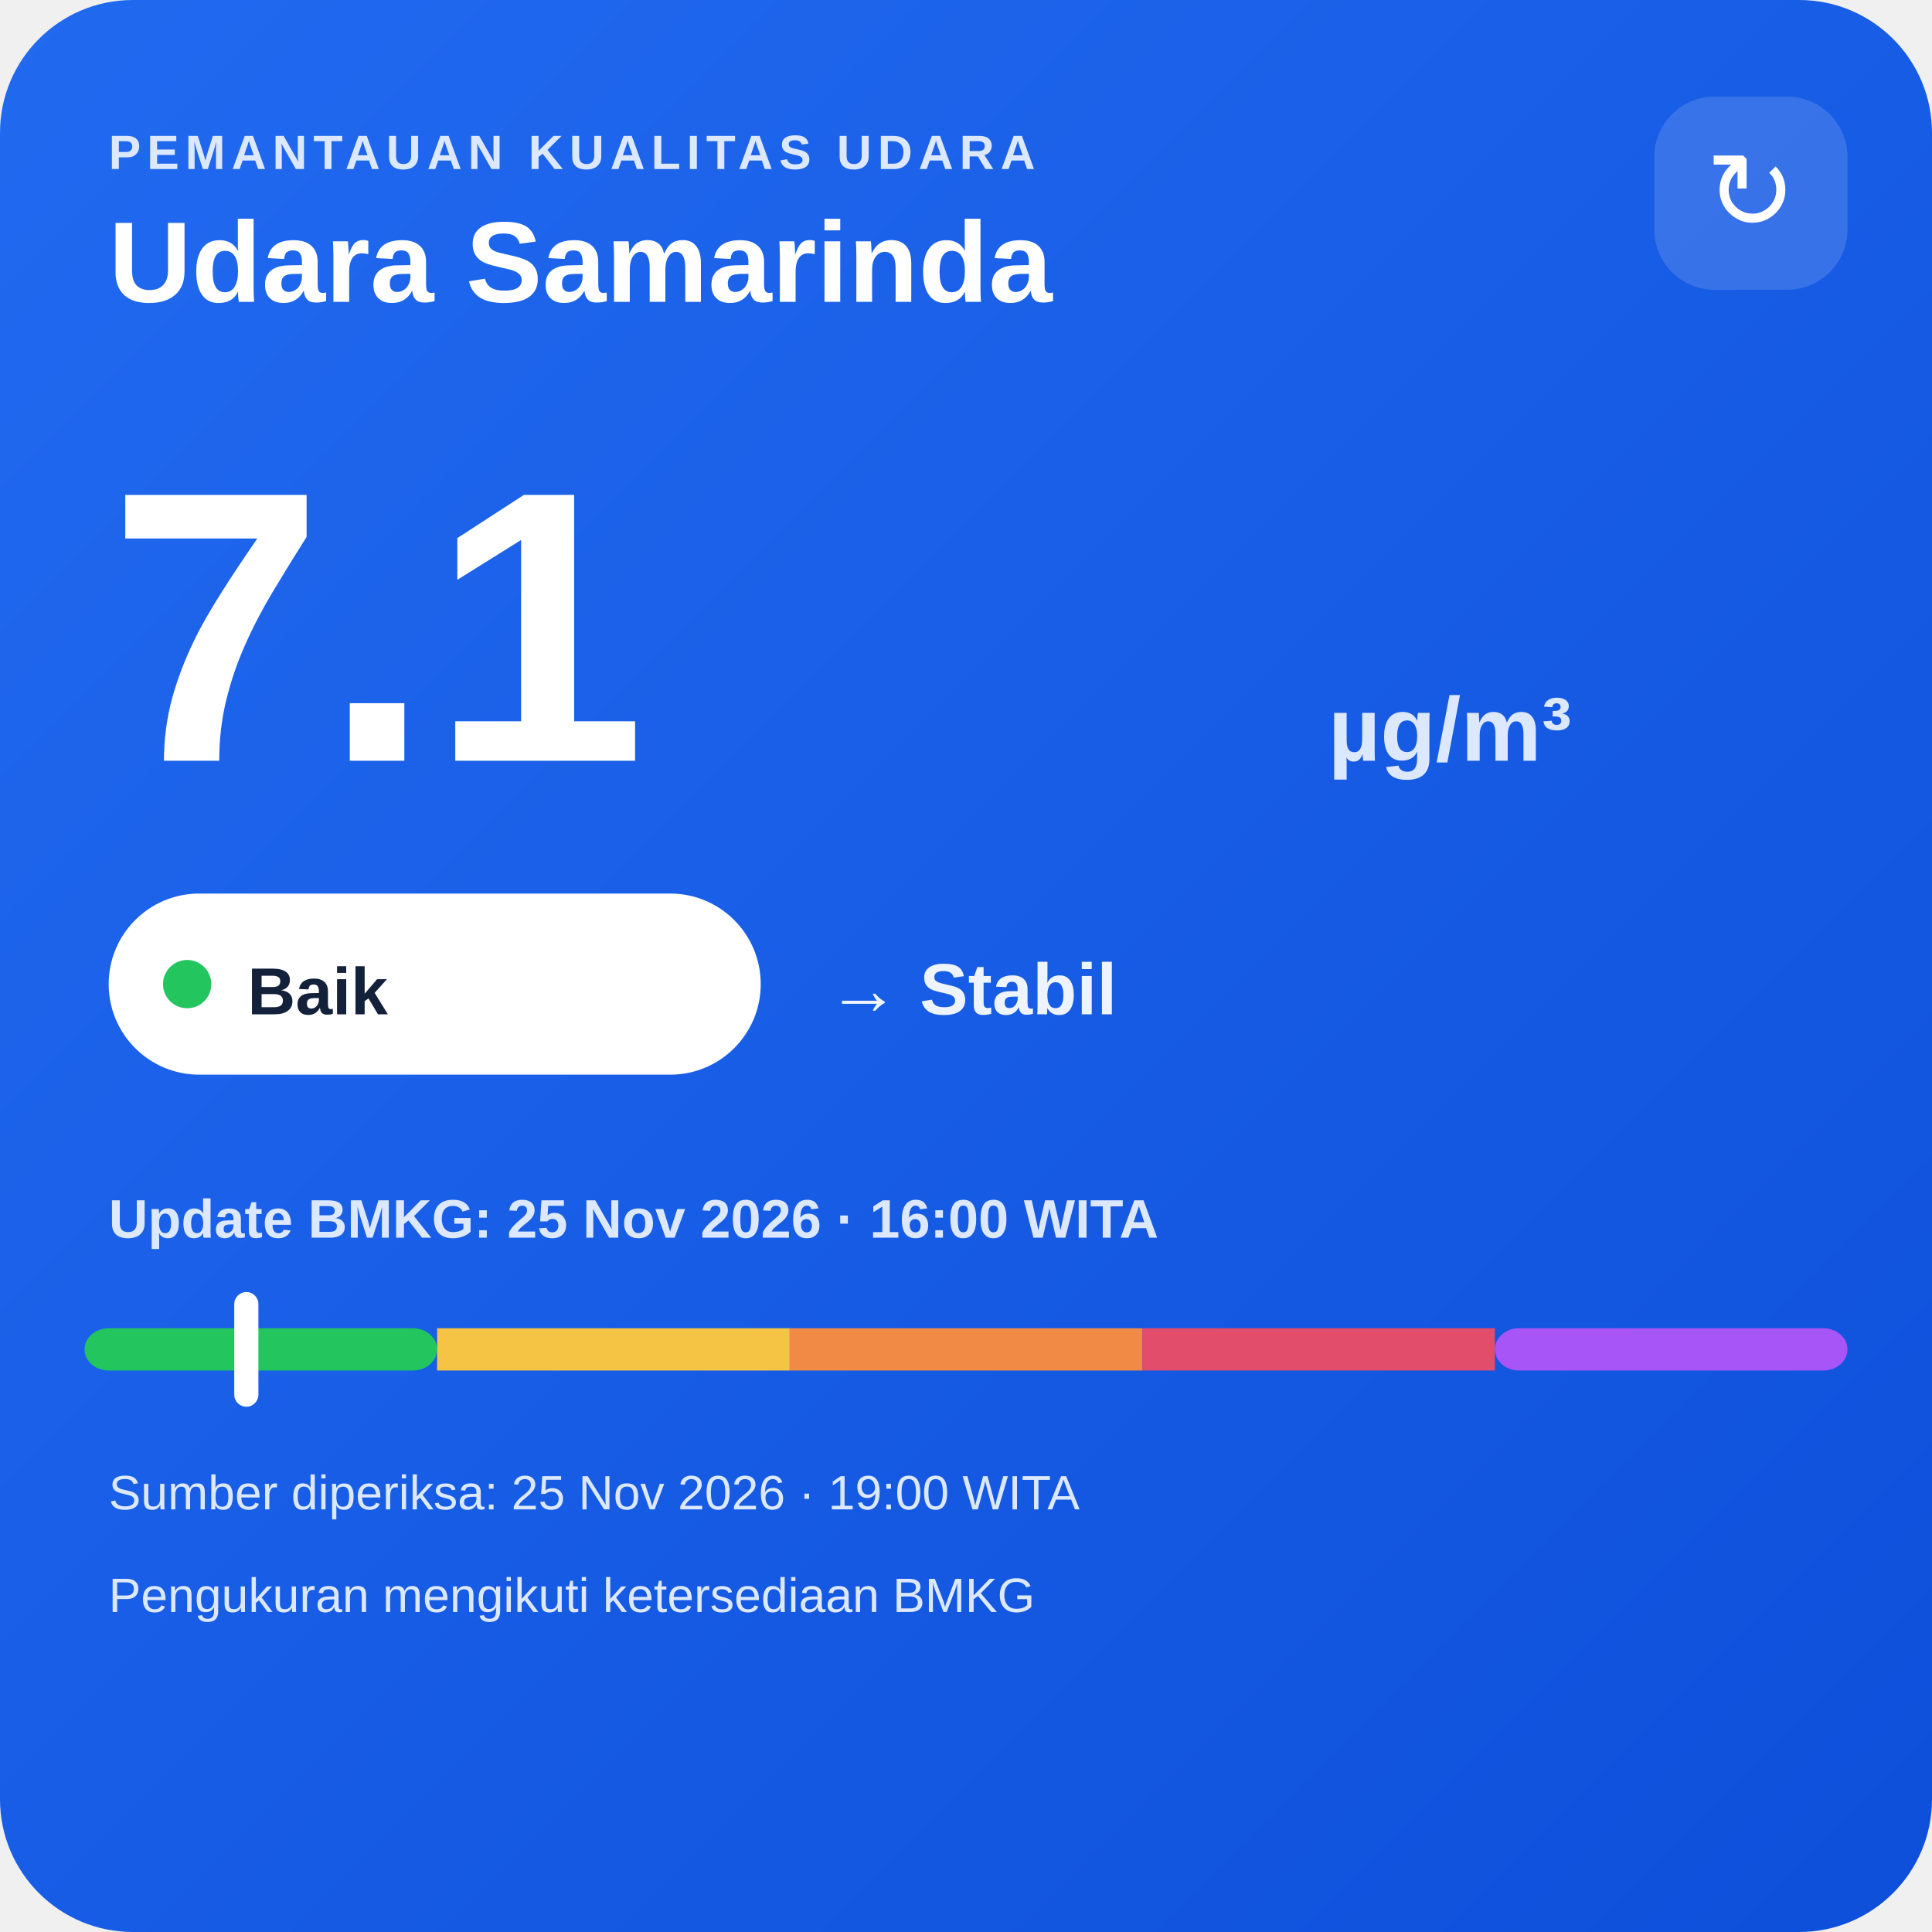
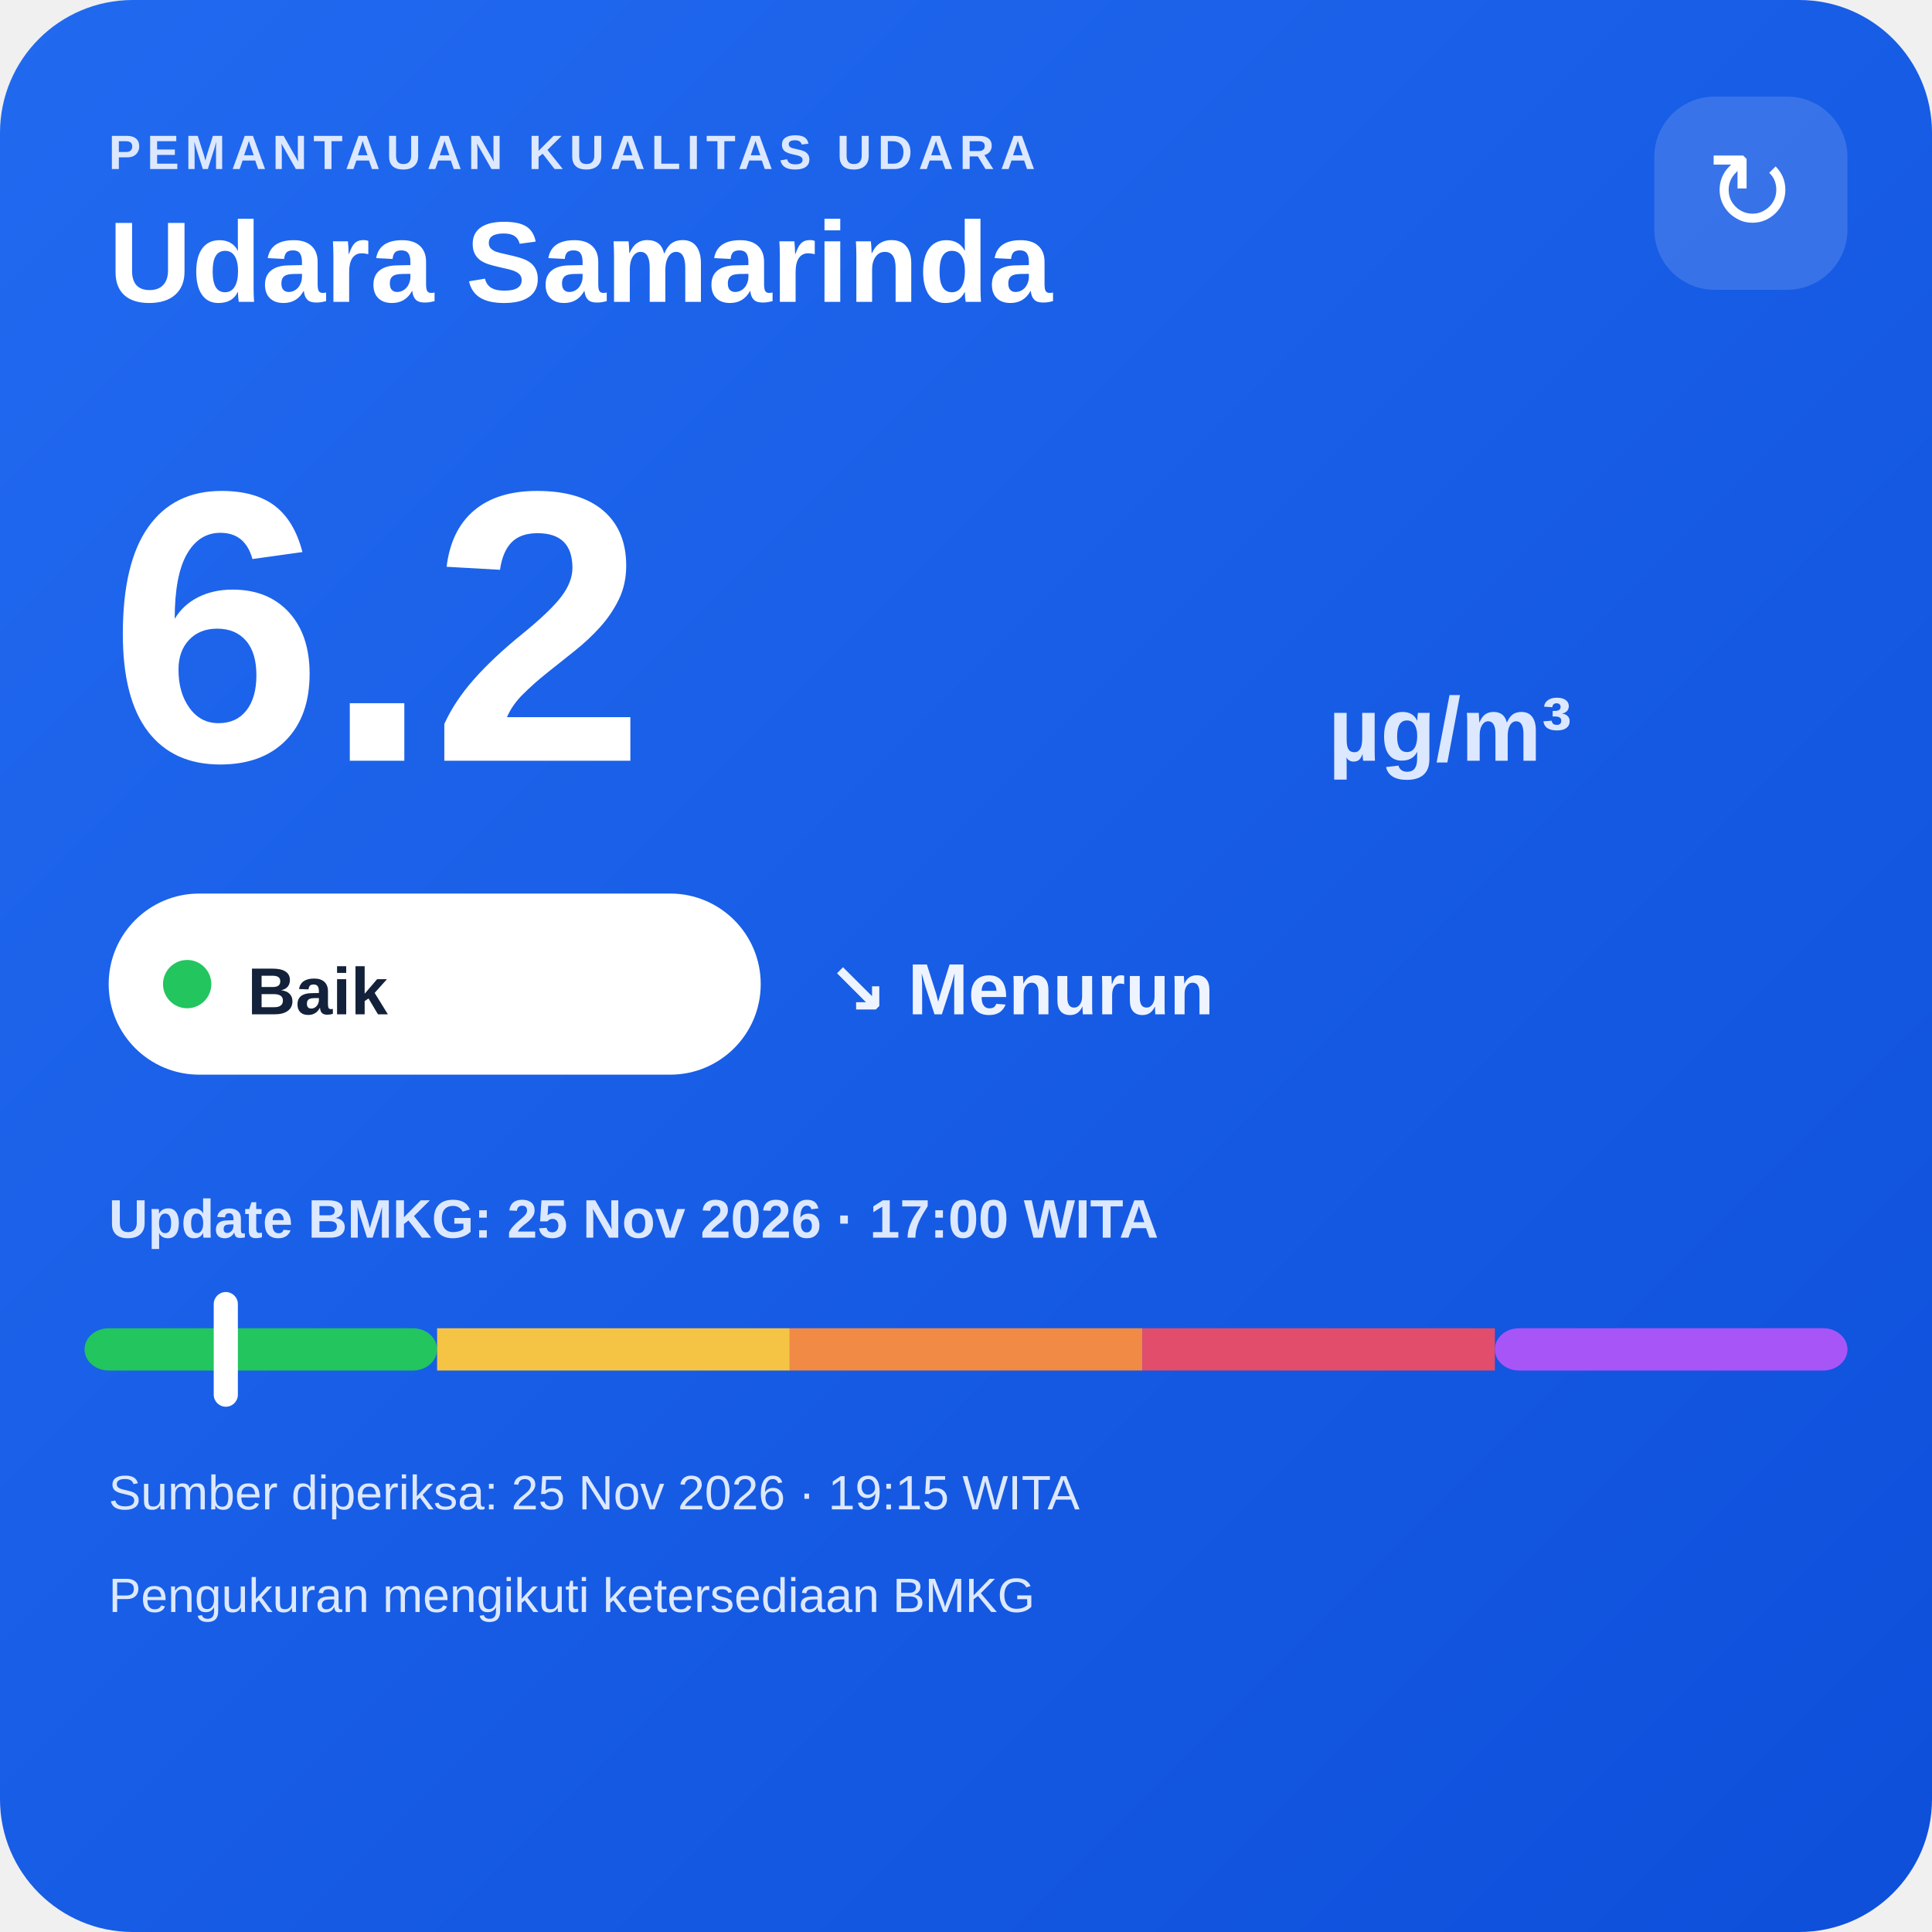
<svg xmlns="http://www.w3.org/2000/svg" width="320" height="320" viewBox="0 0 320 320">
  <defs>
    <linearGradient id="bg" x1="0" y1="0" x2="1" y2="1">
      <stop offset="0" stop-color="#216af0" />
      <stop offset="1" stop-color="#0e4fda" />
    </linearGradient>
  </defs>
  <rect width="320" height="320" rx="22" fill="url(#bg)" />
  <text x="18" y="28" fill="#dce8ff" font-family="Arial,sans-serif" font-size="8" font-weight="700" letter-spacing="1">PEMANTAUAN KUALITAS UDARA</text>
  <text x="18" y="50" fill="#ffffff" font-family="Arial,sans-serif" font-size="19" font-weight="700">Udara Samarinda</text>
  <rect x="274" y="16" width="32" height="32" rx="10" fill="#ffffff" fill-opacity=".14" />
  <text x="290" y="38" text-anchor="middle" fill="#ffffff" font-family="Arial,sans-serif" font-size="18">↻</text>
-   <text x="18" y="126" fill="#ffffff" font-family="Arial,sans-serif" font-size="64" font-weight="800">7.1</text>
+   <text x="18" y="126" fill="#ffffff" font-family="Arial,sans-serif" font-size="64" font-weight="800">6.2</text>
  <text x="220" y="126" fill="#dce8ff" font-family="Arial,sans-serif" font-size="15" font-weight="700">µg/m³</text>
  <rect x="18" y="148" width="108" height="30" rx="15" fill="#ffffff" />
  <circle cx="31" cy="163" r="4" fill="#22c55e" />
  <text x="41" y="168" fill="#13213a" font-family="Arial,sans-serif" font-size="11" font-weight="700">Baik</text>
-   <text x="137" y="168" fill="#eef4ff" font-family="Arial,sans-serif" font-size="12" font-weight="700">→ Stabil</text>
-   <text x="18" y="205" fill="#dce8ff" font-family="Arial,sans-serif" font-size="9" font-weight="700">Update BMKG: 25 Nov 2026 · 16:00 WITA</text>
+   <text x="137" y="168" fill="#eef4ff" font-family="Arial,sans-serif" font-size="12" font-weight="700">↘ Menurun</text>
+   <text x="18" y="205" fill="#dce8ff" font-family="Arial,sans-serif" font-size="9" font-weight="700">Update BMKG: 25 Nov 2026 · 17:00 WITA</text>
  <rect x="14" y="220" width="58.4" height="7" rx="4" fill="#22c55e" />
  <rect x="72.4" y="220" width="58.4" height="7" fill="#f6c445" />
  <rect x="130.8" y="220" width="58.4" height="7" fill="#f08a45" />
  <rect x="189.2" y="220" width="58.4" height="7" fill="#e24d6b" />
  <rect x="247.6" y="220" width="58.4" height="7" rx="4" fill="#a855f7" />
-   <rect x="38.8" y="214" width="4" height="19" rx="2" fill="#ffffff" />
-   <text x="18" y="250" fill="#dce8ff" font-family="Arial,sans-serif" font-size="8">Sumber diperiksa: 25 Nov 2026 · 19:00 WITA</text>
+   <rect x="35.4" y="214" width="4" height="19" rx="2" fill="#ffffff" />
+   <text x="18" y="250" fill="#dce8ff" font-family="Arial,sans-serif" font-size="8">Sumber diperiksa: 25 Nov 2026 · 19:15 WITA</text>
  <text x="18" y="267" fill="#dce8ff" font-family="Arial,sans-serif" font-size="8">Pengukuran mengikuti ketersediaan BMKG</text>
</svg>
